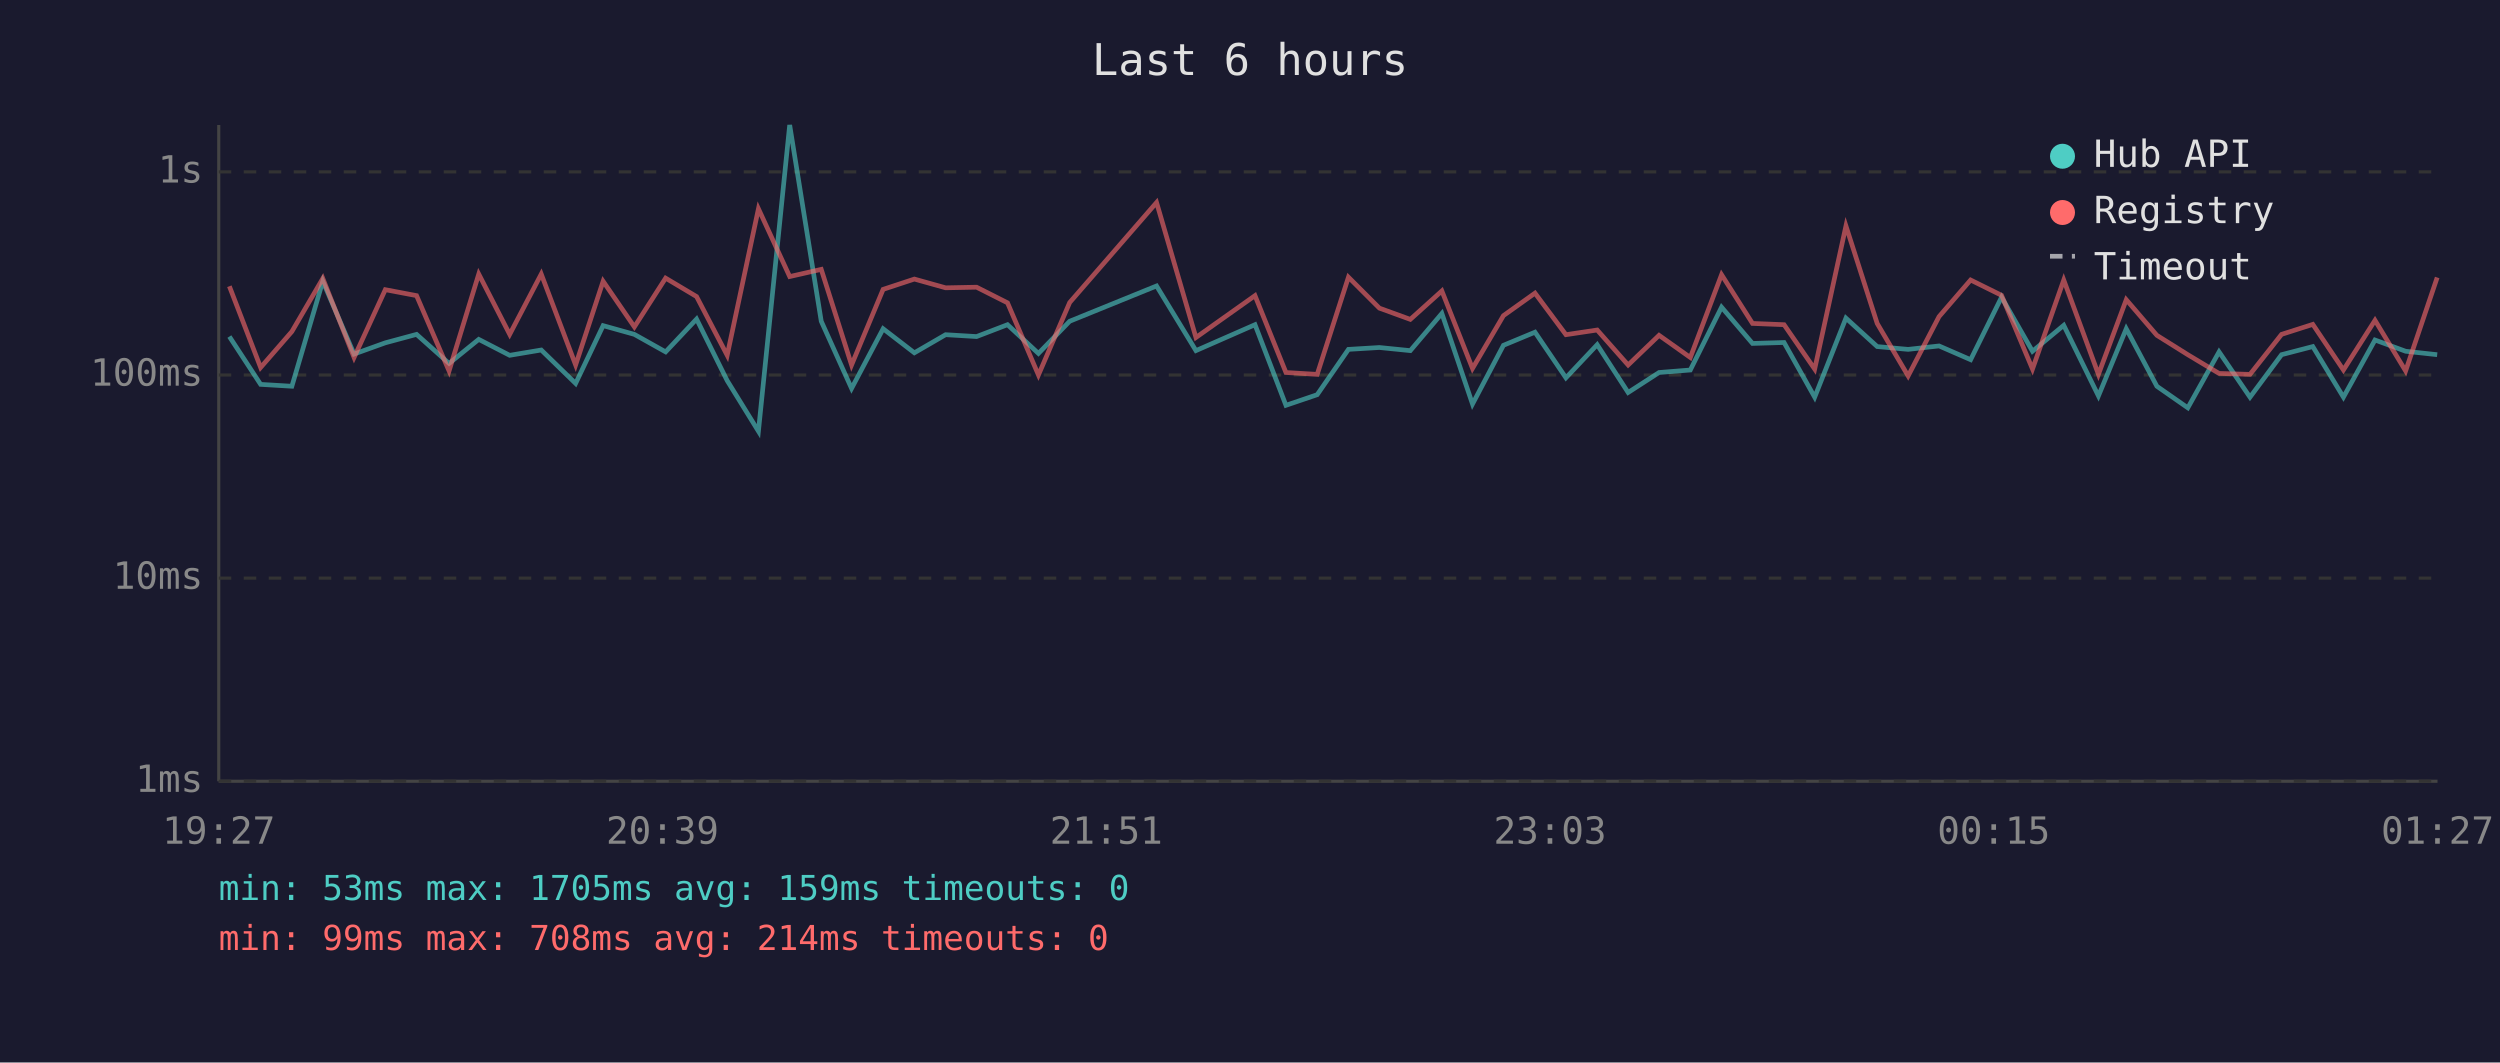
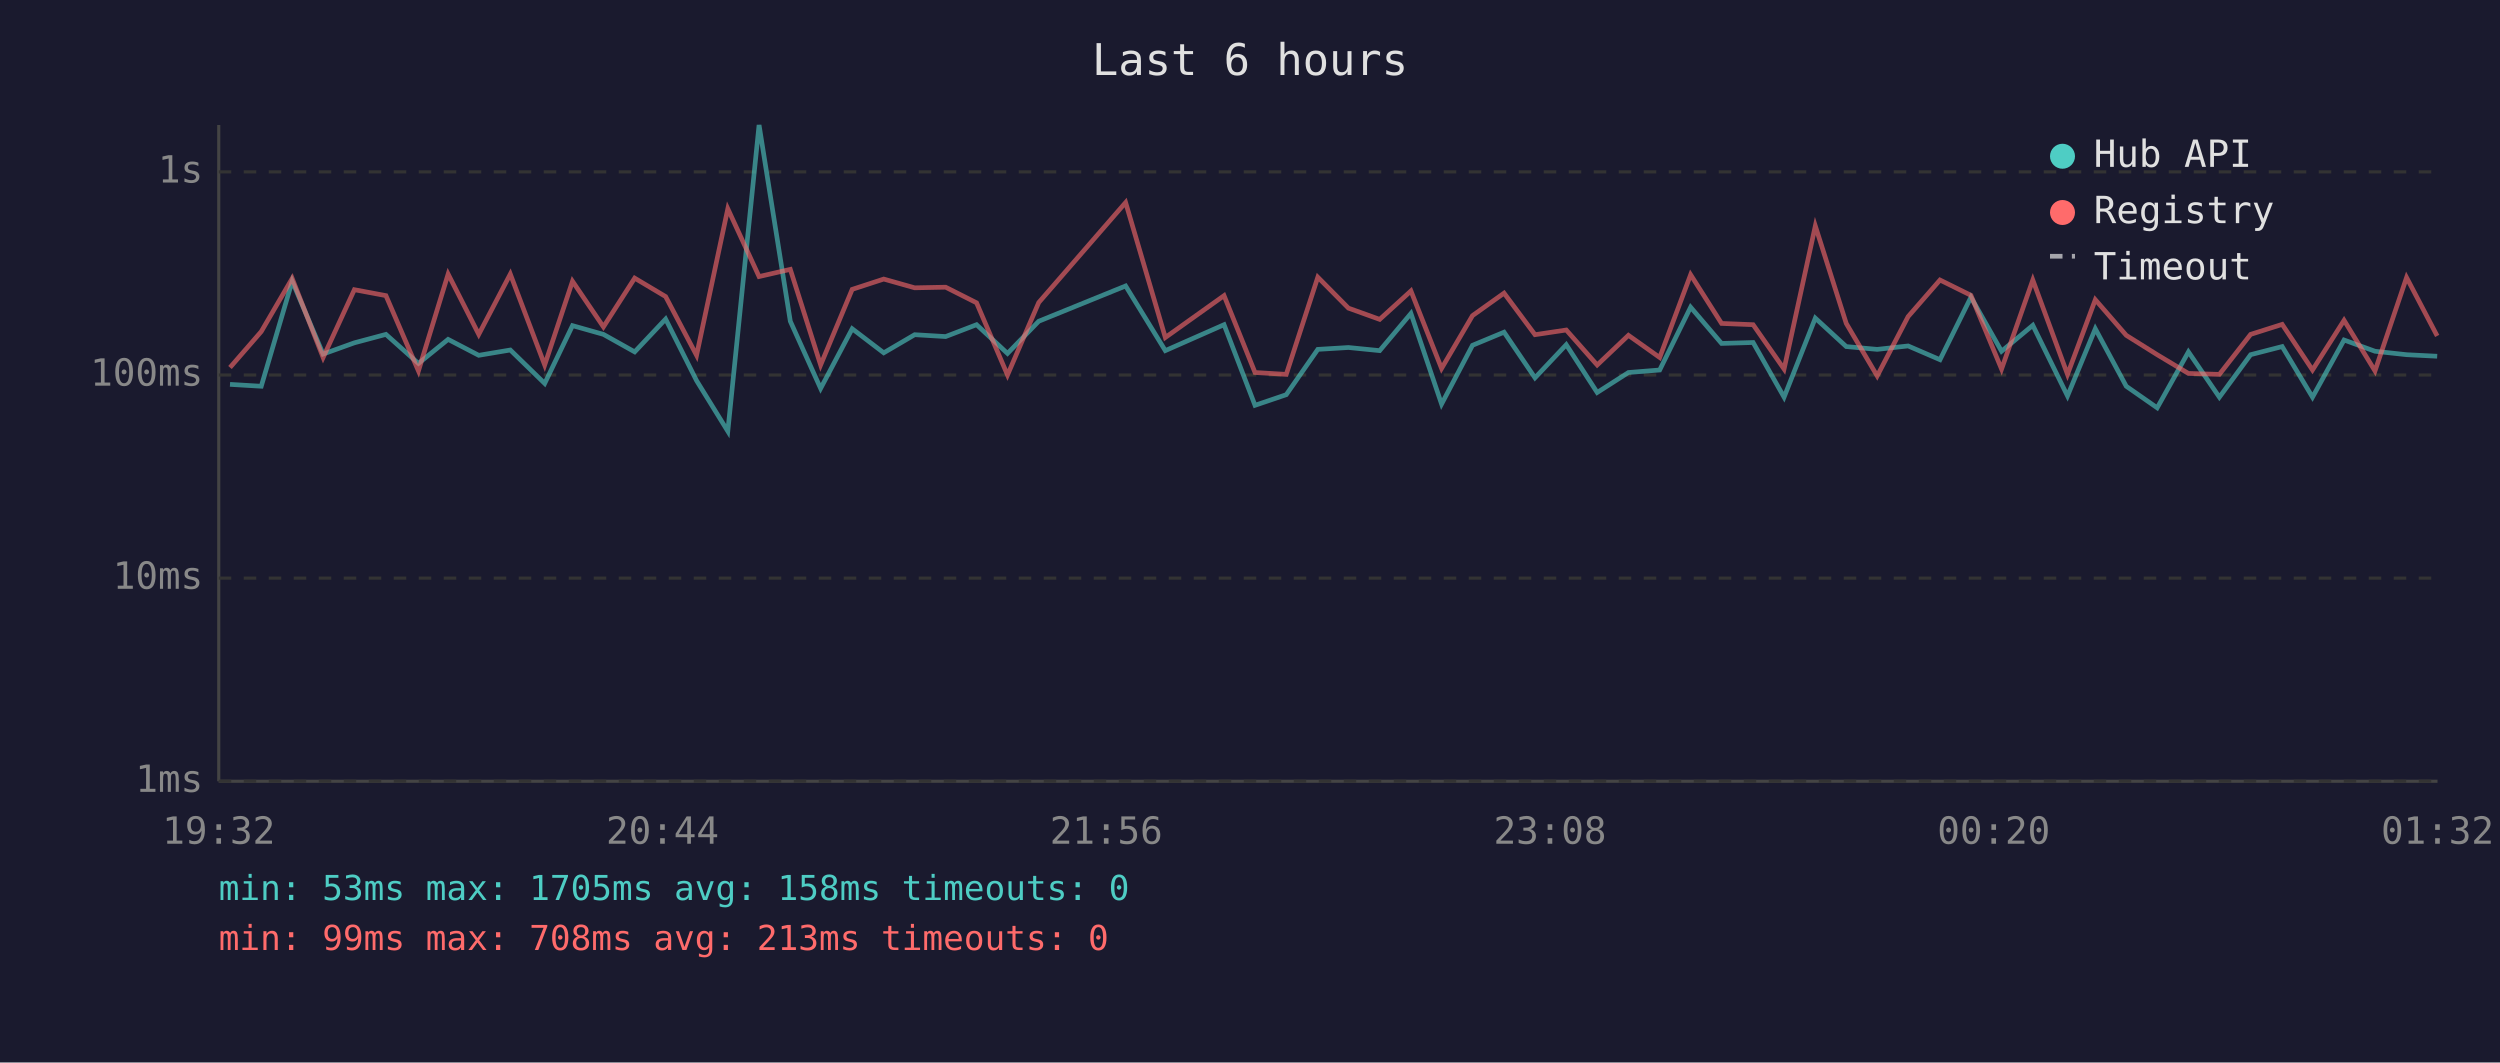
<svg xmlns="http://www.w3.org/2000/svg" viewBox="0 0 800 340" font-family="monospace" font-size="12">
  <rect width="800" height="340" fill="#1a1a2e" />
  <text x="400" y="24" fill="#e0e0e0" font-size="14" text-anchor="middle">Last 6 hours</text>
  <line x1="70" y1="40" x2="70" y2="250" stroke="#444" stroke-width="1" />
  <line x1="70" y1="250" x2="780" y2="250" stroke="#444" stroke-width="1" />
  <line x1="70" y1="250" x2="780" y2="250" stroke="#333" stroke-width="1" stroke-dasharray="4" />
  <text x="65" y="250" fill="#888" text-anchor="end" dominant-baseline="middle">1ms</text>
  <line x1="70" y1="185" x2="780" y2="185" stroke="#333" stroke-width="1" stroke-dasharray="4" />
  <text x="65" y="185" fill="#888" text-anchor="end" dominant-baseline="middle">10ms</text>
  <line x1="70" y1="120" x2="780" y2="120" stroke="#333" stroke-width="1" stroke-dasharray="4" />
  <text x="65" y="120" fill="#888" text-anchor="end" dominant-baseline="middle">100ms</text>
  <line x1="70" y1="55" x2="780" y2="55" stroke="#333" stroke-width="1" stroke-dasharray="4" />
  <text x="65" y="55" fill="#888" text-anchor="end" dominant-baseline="middle">1s</text>
-   <text x="70" y="270" fill="#888" text-anchor="middle">19:27</text>
-   <text x="212" y="270" fill="#888" text-anchor="middle">20:39</text>
-   <text x="354" y="270" fill="#888" text-anchor="middle">21:51</text>
-   <text x="496" y="270" fill="#888" text-anchor="middle">23:03</text>
-   <text x="638" y="270" fill="#888" text-anchor="middle">00:15</text>
-   <text x="780" y="270" fill="#888" text-anchor="middle">01:27</text>
-   <polyline points="73.4,107.7 83.4,123.0 93.4,123.6 103.3,90.0 113.3,113.3 123.3,109.7 133.3,107.0 143.7,116.3 153.2,108.6 163.1,113.7 173.2,112.0 184.2,122.7 193.0,104.2 203.0,107.0 213.0,112.6 222.9,102.1 232.7,121.8 242.7,138.0 252.7,40.0 262.8,102.8 272.5,124.3 282.6,105.2 292.6,112.9 302.6,107.1 312.5,107.7 322.4,103.9 332.3,113.1 342.3,102.8 370.1,91.5 382.7,112.2 401.6,103.9 411.5,129.7 421.5,126.3 431.5,111.8 441.4,111.2 451.3,112.2 461.4,100.3 471.2,129.3 481.1,110.5 491.2,106.3 501.1,120.9 511.1,110.3 521.0,125.6 530.9,119.2 540.9,118.4 550.9,98.3 560.8,109.9 570.9,109.6 580.7,127.1 590.7,101.8 600.7,110.9 610.6,111.8 620.5,110.7 630.6,115.1 640.5,95.1 650.4,112.4 660.4,104.1 671.5,126.7 680.4,105.2 690.2,123.6 700.1,130.5 710.1,112.6 720.0,127.1 730.1,113.5 740.1,110.9 749.9,127.1 760.0,108.8 769.8,112.4 779.9,113.5" fill="none" stroke="#4ecdc4" stroke-width="1.5" opacity="0.6" />
-   <polyline points="73.4,91.6 83.4,117.6 93.4,106.1 103.3,89.1 113.3,114.4 123.3,92.7 133.3,94.6 143.7,118.7 153.2,87.7 163.1,107.0 173.2,87.7 184.2,116.8 193.0,90.0 203.0,104.6 213.0,89.0 222.9,94.9 232.7,113.7 242.7,66.8 252.7,88.5 262.8,86.2 272.5,116.8 282.6,92.6 292.6,89.3 302.6,92.1 312.5,91.9 322.4,96.9 332.3,120.0 342.3,96.8 370.1,64.8 382.7,108.0 401.6,94.6 411.5,119.2 421.5,119.8 431.5,88.7 441.4,98.6 451.3,102.2 461.4,93.1 471.2,117.9 481.1,101.0 491.2,93.8 501.1,107.1 511.1,105.6 521.0,116.8 530.9,107.3 540.9,114.4 550.9,87.9 560.8,103.5 570.9,103.9 580.7,118.1 590.7,72.3 600.7,103.5 610.6,120.3 620.5,101.3 630.6,89.6 640.5,94.5 650.4,118.1 660.4,89.6 671.5,119.8 680.4,95.9 690.2,107.3 700.1,113.5 710.1,119.5 720.0,119.8 730.1,107.0 740.1,103.8 749.9,118.4 760.0,102.5 769.8,118.7 779.9,88.8" fill="none" stroke="#ff6b6b" stroke-width="1.5" opacity="0.6" />
+   <text x="70" y="270" fill="#888" text-anchor="middle">19:32</text>
+   <text x="212" y="270" fill="#888" text-anchor="middle">20:44</text>
+   <text x="354" y="270" fill="#888" text-anchor="middle">21:56</text>
+   <text x="496" y="270" fill="#888" text-anchor="middle">23:08</text>
+   <text x="638" y="270" fill="#888" text-anchor="middle">00:20</text>
+   <text x="780" y="270" fill="#888" text-anchor="middle">01:32</text>
+   <polyline points="73.6,123.0 83.6,123.6 93.5,90.0 103.4,113.3 113.4,109.7 123.5,107.0 133.9,116.3 143.4,108.6 153.2,113.7 163.3,112.0 174.3,122.7 183.2,104.2 193.1,107.0 203.1,112.6 213.0,102.1 222.9,121.8 232.9,138.0 242.9,40.0 252.9,102.8 262.6,124.3 272.7,105.2 282.8,112.9 292.7,107.1 302.6,107.7 312.5,103.9 322.4,113.1 332.4,102.8 360.2,91.5 372.9,112.2 391.7,103.9 401.6,129.7 411.6,126.3 421.7,111.8 431.5,111.2 441.5,112.2 451.5,100.3 461.3,129.3 471.2,110.5 481.3,106.3 491.2,120.9 501.2,110.3 511.1,125.6 521.1,119.2 531.1,118.4 541.0,98.3 550.9,109.9 561.0,109.6 570.9,127.1 580.9,101.8 590.8,110.9 600.7,111.8 610.6,110.7 620.8,115.1 630.7,95.1 640.5,112.4 650.5,104.1 661.6,126.7 670.5,105.2 680.4,123.6 690.3,130.5 700.3,112.6 710.2,127.1 720.2,113.5 730.3,110.9 740.0,127.1 750.1,108.8 760.0,112.4 770.1,113.5 779.9,114.0" fill="none" stroke="#4ecdc4" stroke-width="1.5" opacity="0.6" />
+   <polyline points="73.6,117.6 83.6,106.1 93.5,89.1 103.4,114.4 113.4,92.7 123.5,94.6 133.9,118.7 143.4,87.7 153.2,107.0 163.3,87.7 174.3,116.8 183.2,90.0 193.1,104.6 203.1,89.0 213.0,94.9 222.9,113.7 232.9,66.8 242.9,88.5 252.9,86.2 262.6,116.8 272.7,92.6 282.8,89.3 292.7,92.1 302.6,91.9 312.5,96.9 322.4,120.0 332.4,96.8 360.2,64.8 372.9,108.0 391.7,94.6 401.6,119.2 411.6,119.8 421.7,88.7 431.5,98.6 441.5,102.2 451.5,93.1 461.3,117.9 471.2,101.0 481.3,93.8 491.2,107.1 501.2,105.6 511.1,116.8 521.1,107.3 531.1,114.4 541.0,87.9 550.9,103.5 561.0,103.9 570.9,118.1 580.9,72.3 590.8,103.5 600.7,120.3 610.6,101.3 620.8,89.6 630.7,94.5 640.5,118.1 650.5,89.6 661.6,119.8 670.5,95.9 680.4,107.3 690.3,113.5 700.3,119.5 710.2,119.8 720.2,107.0 730.3,103.8 740.0,118.4 750.1,102.5 760.0,118.7 770.1,88.8 779.9,107.5" fill="none" stroke="#ff6b6b" stroke-width="1.5" opacity="0.6" />
  <circle cx="660" cy="50" r="4" fill="#4ecdc4" />
  <text x="670" y="50" fill="#e0e0e0" dominant-baseline="middle">Hub API</text>
  <circle cx="660" cy="68" r="4" fill="#ff6b6b" />
  <text x="670" y="68" fill="#e0e0e0" dominant-baseline="middle">Registry</text>
  <line x1="656" y1="82" x2="664" y2="82" stroke="#e0e0e0" stroke-width="1.5" stroke-dasharray="4,3" opacity="0.7" />
  <text x="670" y="86" fill="#e0e0e0" dominant-baseline="middle">Timeout</text>
-   <text x="70" y="288" fill="#4ecdc4" font-size="11">min: 53ms  max: 1705ms  avg: 159ms  timeouts: 0</text>
-   <text x="70" y="304" fill="#ff6b6b" font-size="11">min: 99ms  max: 708ms  avg: 214ms  timeouts: 0</text>
+   <text x="70" y="288" fill="#4ecdc4" font-size="11">min: 53ms  max: 1705ms  avg: 158ms  timeouts: 0</text>
+   <text x="70" y="304" fill="#ff6b6b" font-size="11">min: 99ms  max: 708ms  avg: 213ms  timeouts: 0</text>
</svg>
